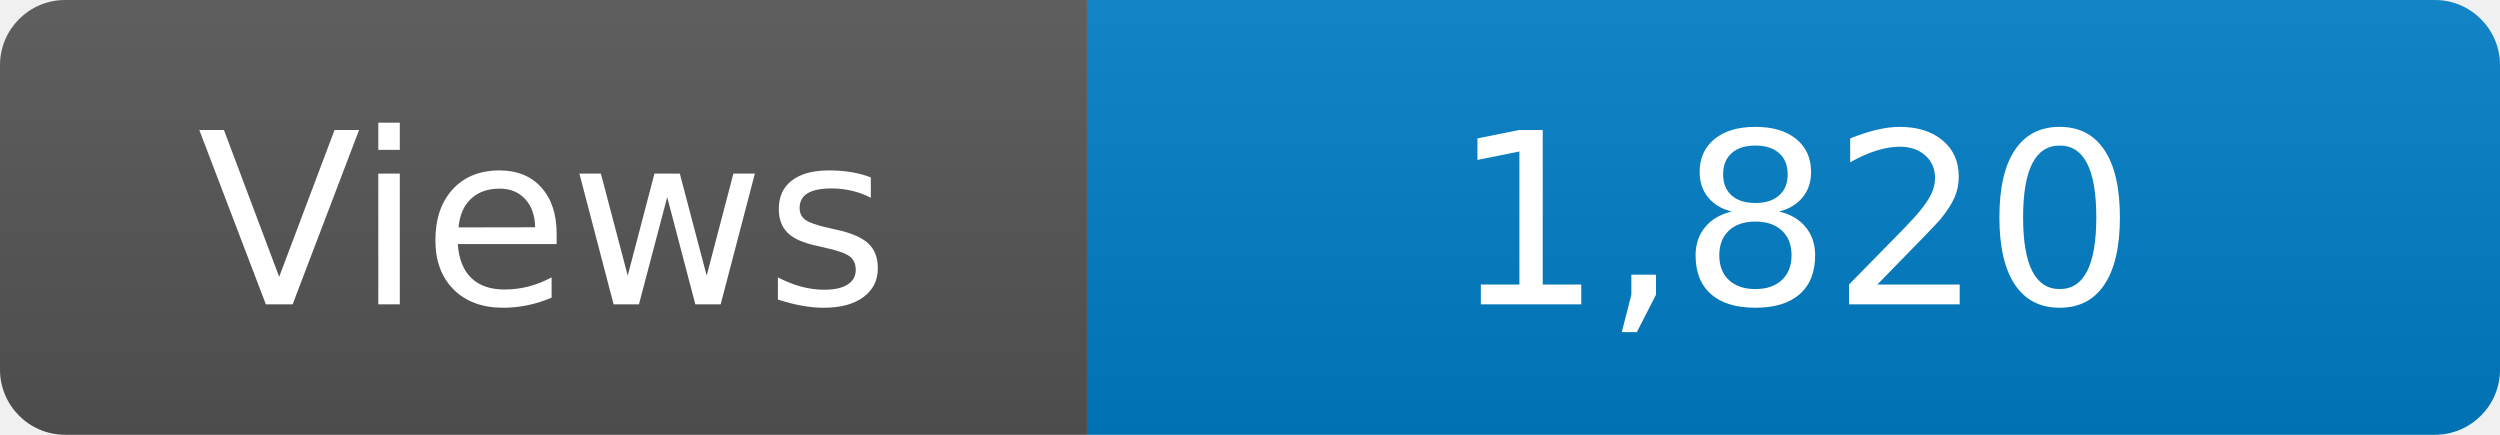
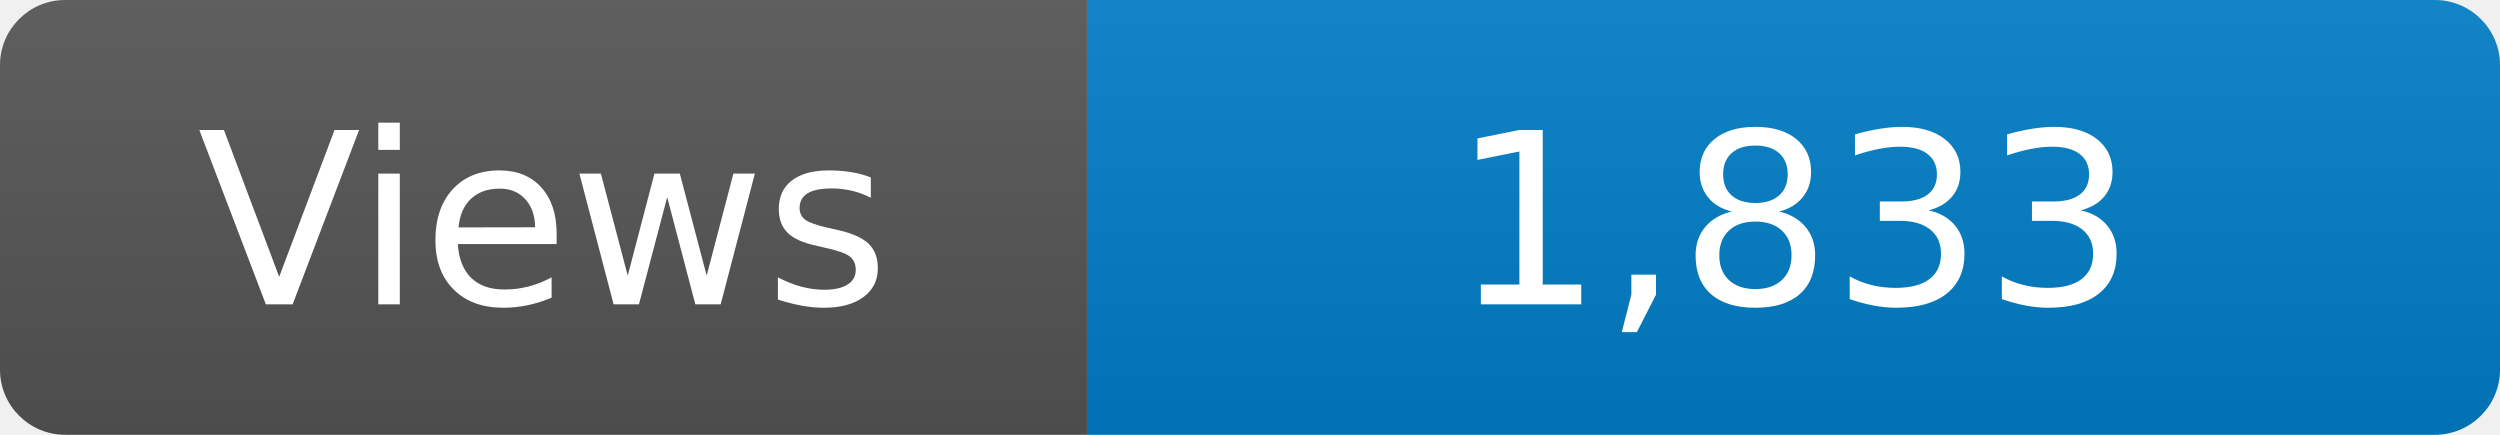
<svg xmlns="http://www.w3.org/2000/svg" width="115" height="20" role="img" aria-label="Maintained?: yes">
  <linearGradient id="s" x2="0" y2="100%">
    <stop offset="0" stop-color="#bbb" stop-opacity=".1" />
    <stop offset="1" stop-opacity=".1" />
  </linearGradient>
  <clipPath id="r">
    <rect width="115" height="20" rx="3" fill="#fff" />
  </clipPath>
  <g clip-path="url(#r)">
    <rect width="50" height="20" fill="#555" />
    <rect x="50" width="160" height="20" fill="#007ec6" />
    <rect width="115" height="20" fill="url(#s)" />
  </g>
  <g fill="#fff" text-anchor="middle" font-family="Verdana,Geneva,DejaVu Sans,sans-serif" font-size="110">
    <text x="250" y="140" transform="scale(.1)" fill="#fff">Views</text>
-     <text x="825" y="140" transform="scale(.1)" fill="#fff">1,820</text>
+     <text x="825" y="140" transform="scale(.1)" fill="#fff">1,833</text>
  </g>
</svg>
